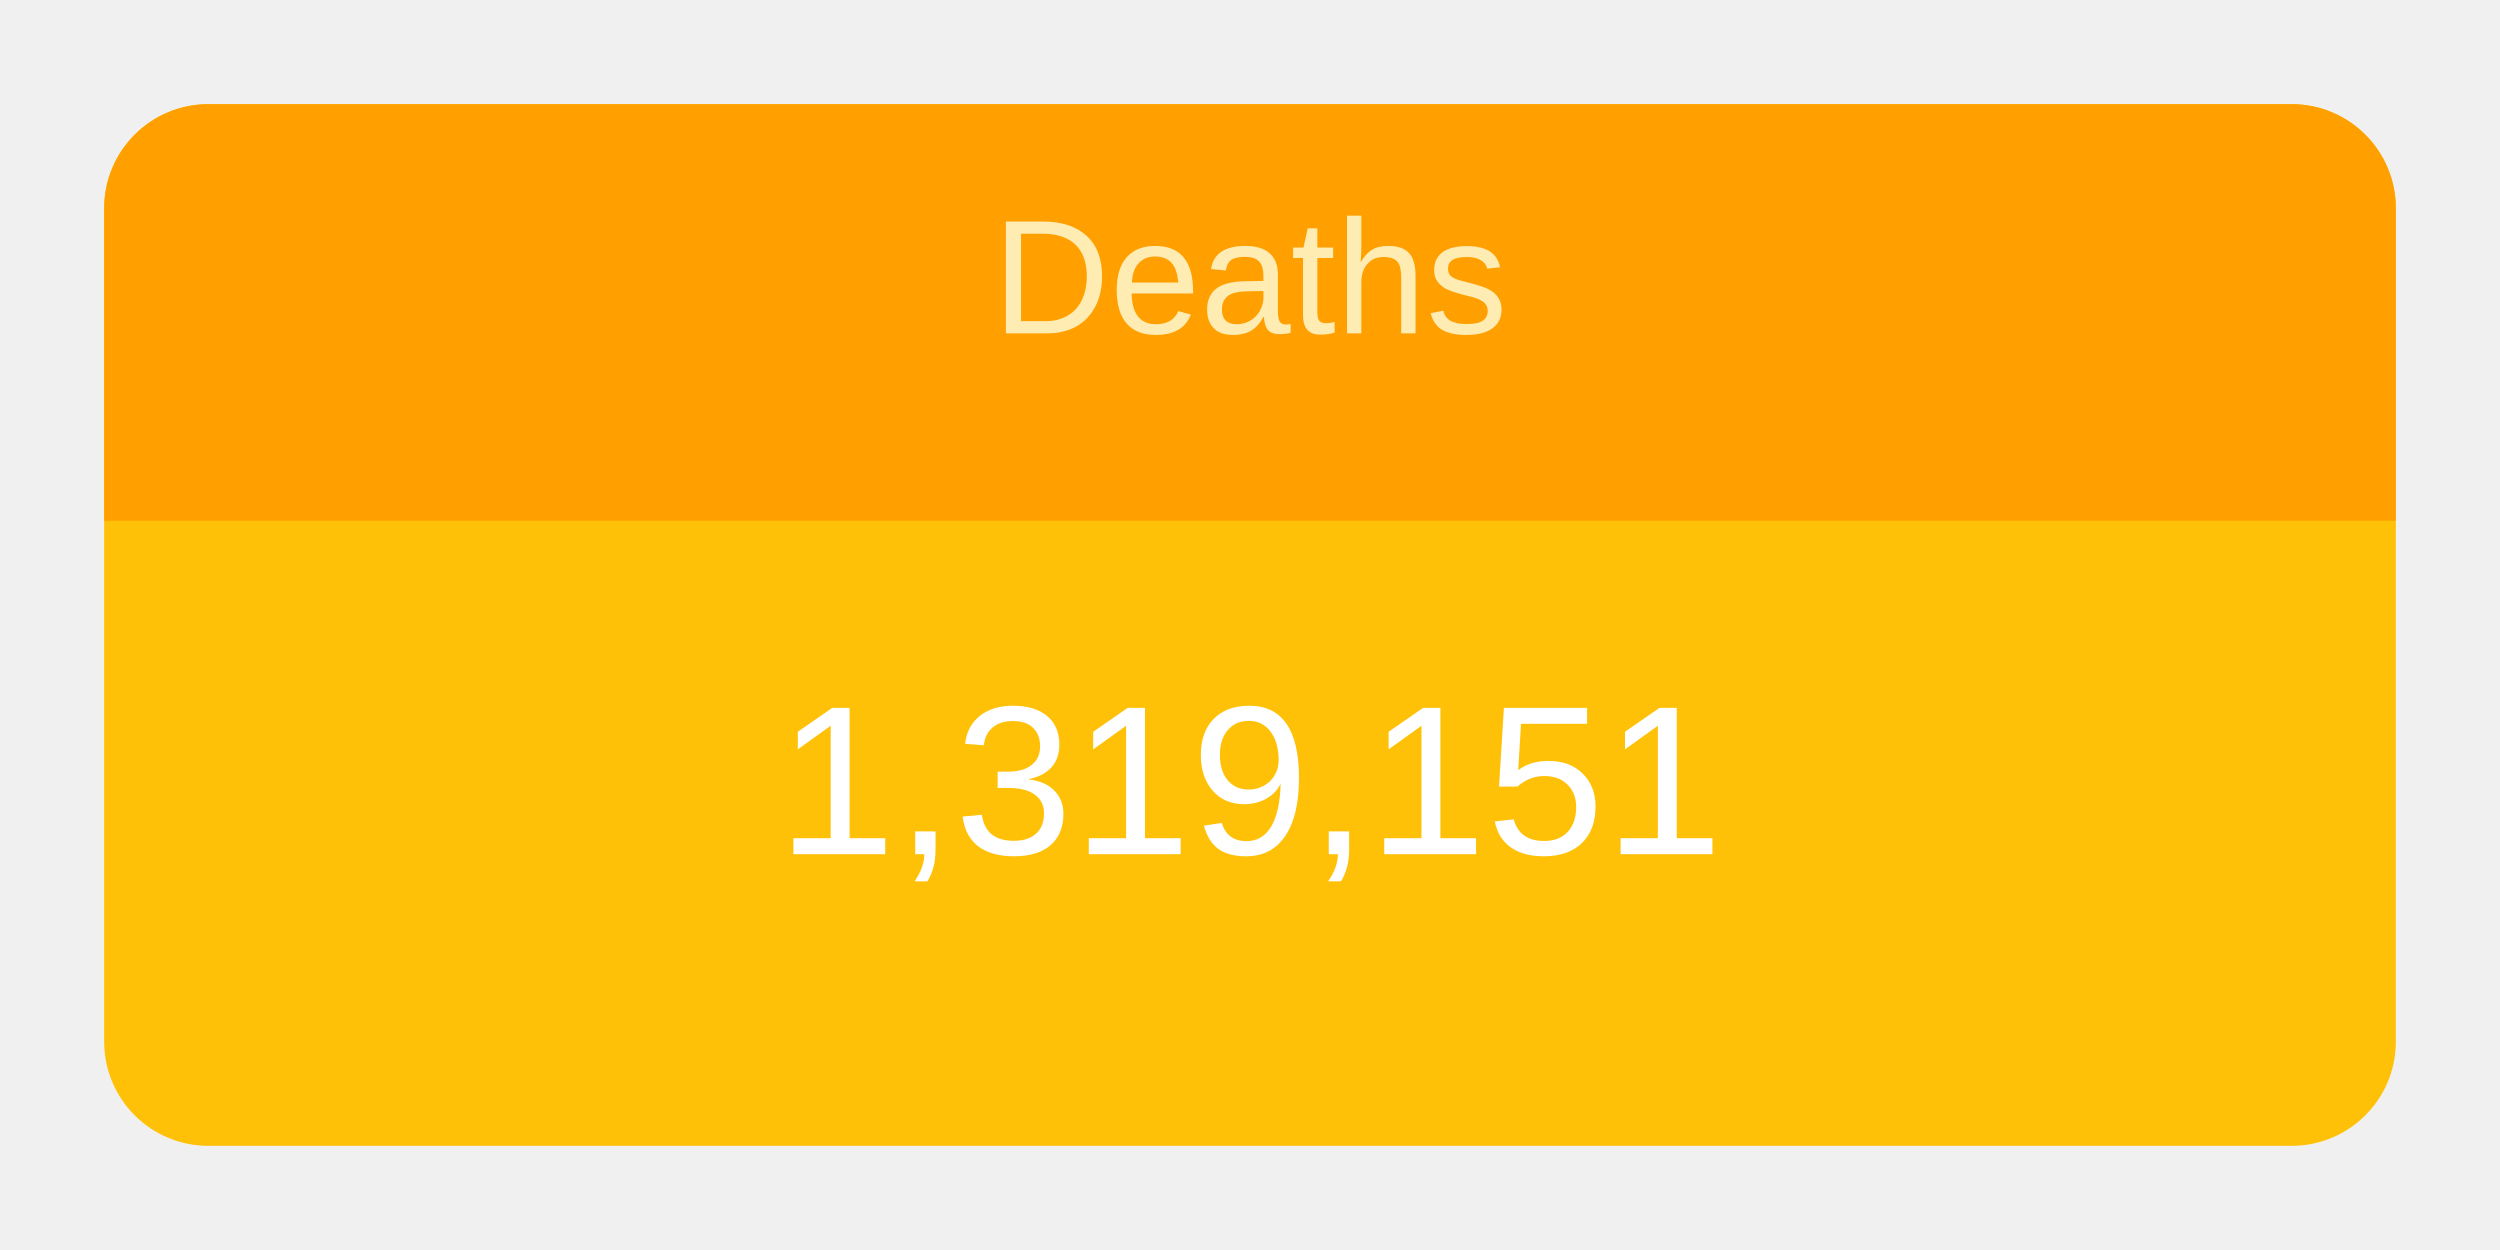
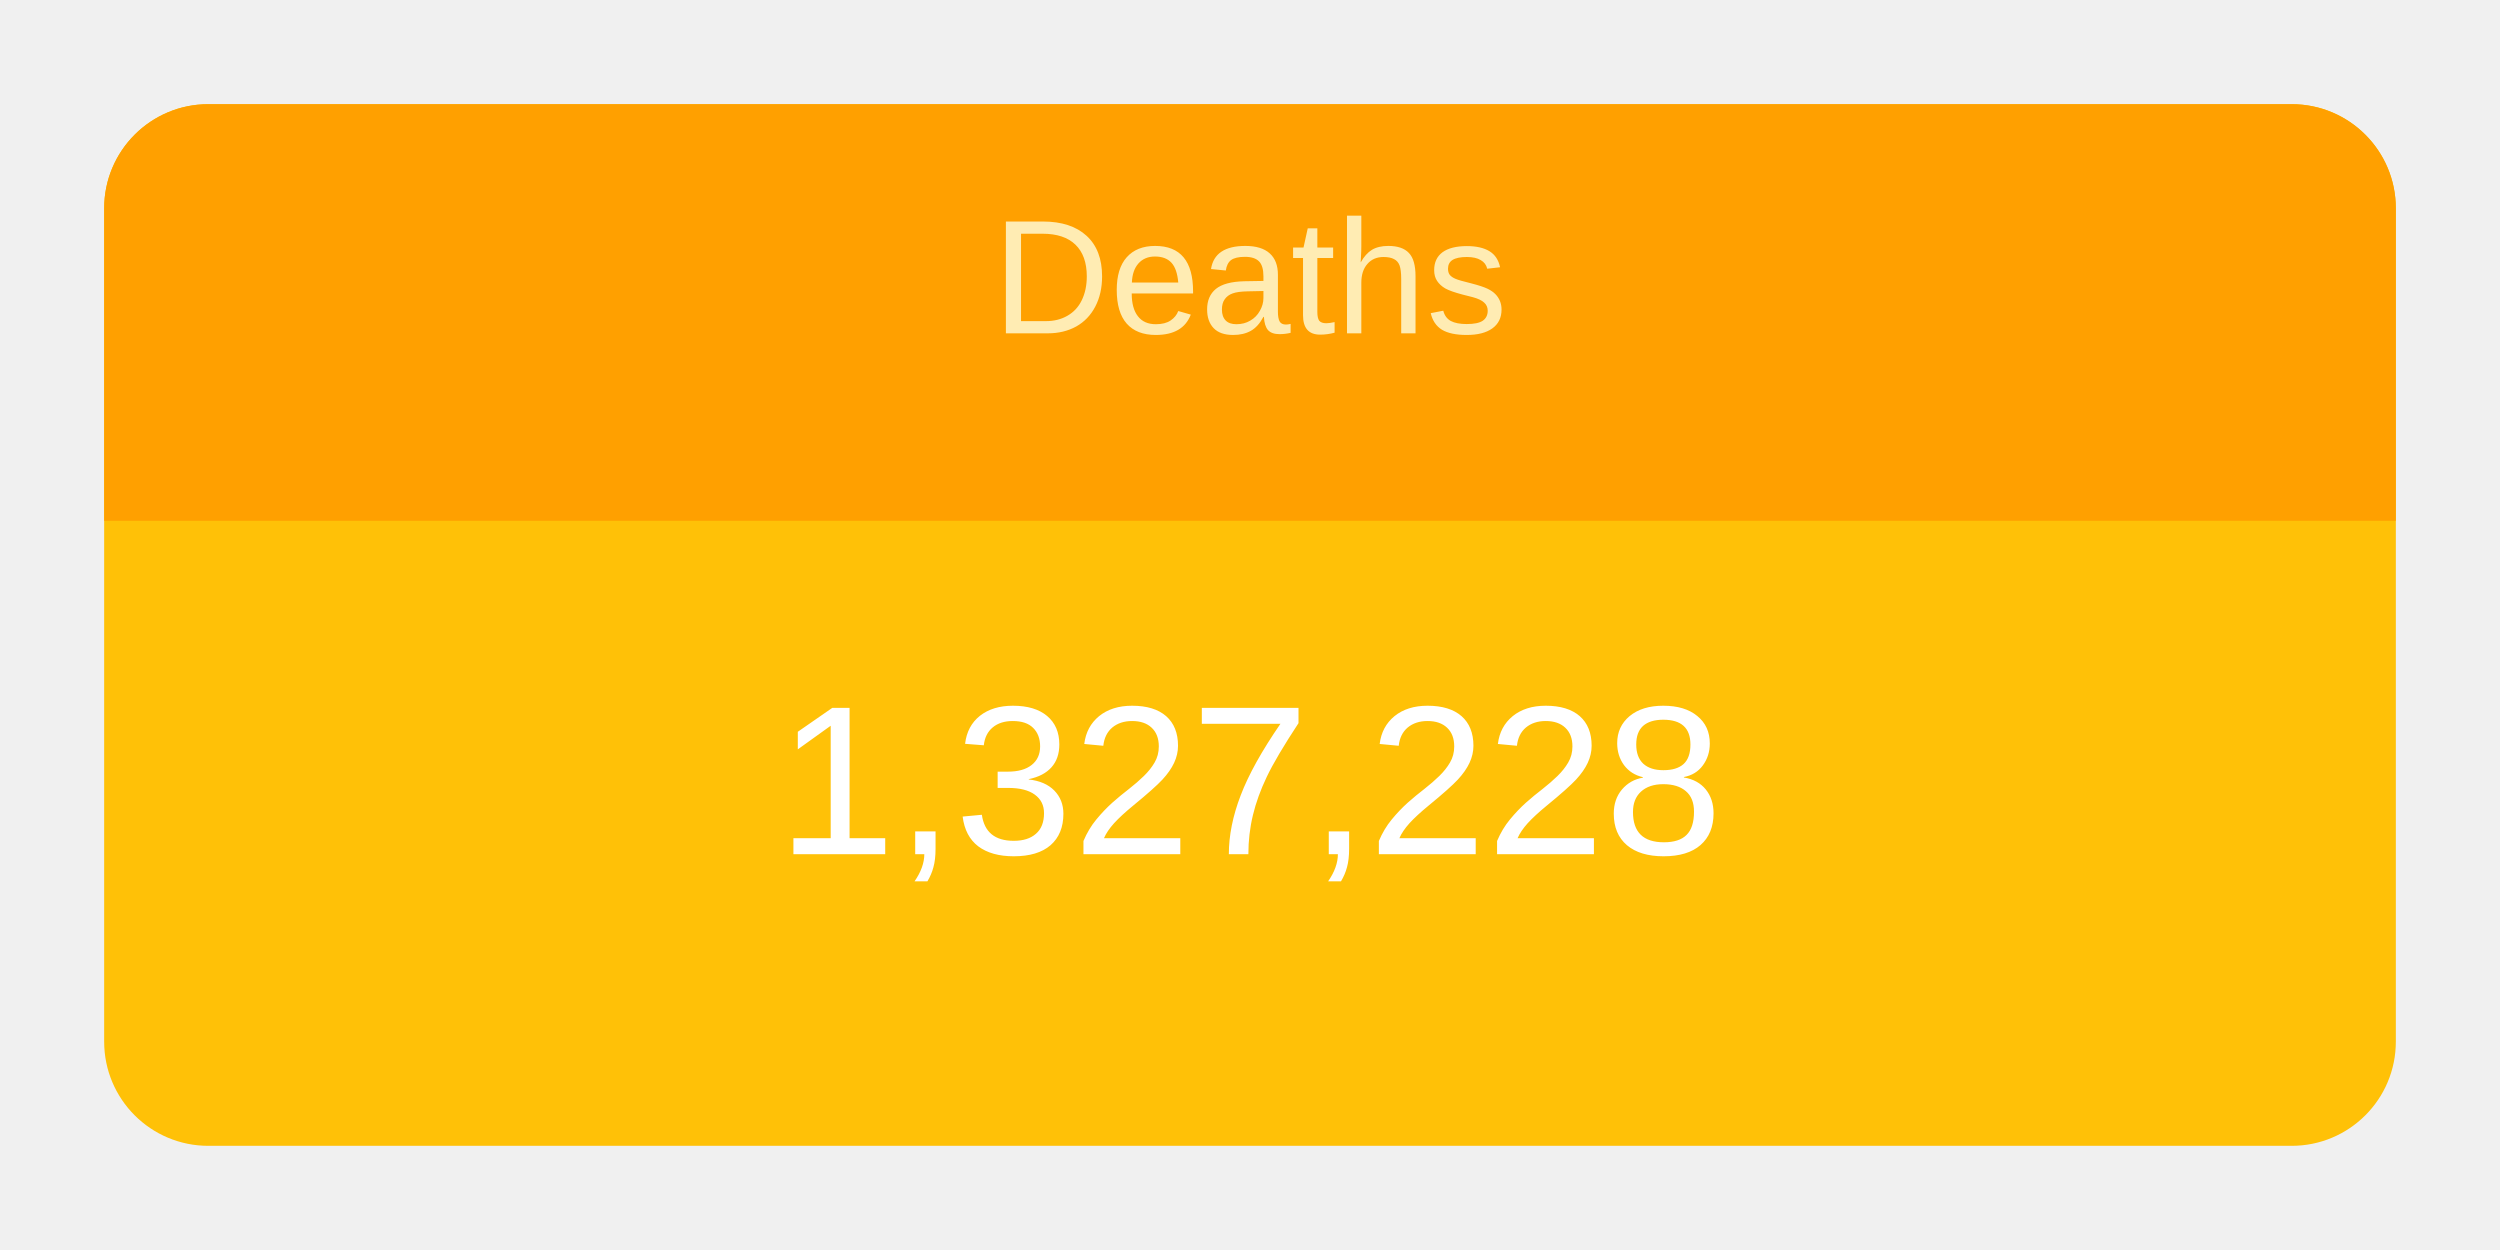
<svg xmlns="http://www.w3.org/2000/svg" height="120" viewBox="" width="240">
  <g transform="translate(10,10)">
    <rect rx="10" ry="10" width="220" height="100" style="fill: #ffc107; stroke-width: 5;" />
    <svg width="220" height="100">
      <text x="50%" y="72%" alignment-baseline="middle" text-anchor="middle" fill="white" font-size="1.7em" font-family="Arial, Helvetica, sans-serif">
-         1,319,151
+         1,327,228
      </text>
    </svg>
    <path fill="#FFA000" d=" M 210 0              a 10 10 0 0 1 10 10              v 30             h-220             v-30             a 10 10 0 0 1 10 -10" />
    <svg width="220" height="40">
      <text x="50%" y="55%" alignment-baseline="middle" text-anchor="middle" fill="#FFECB3" font-size="1.3em" font-family="Arial, Helvetica, sans-serif">
        Deaths
      </text>
    </svg>
  </g>
</svg>
